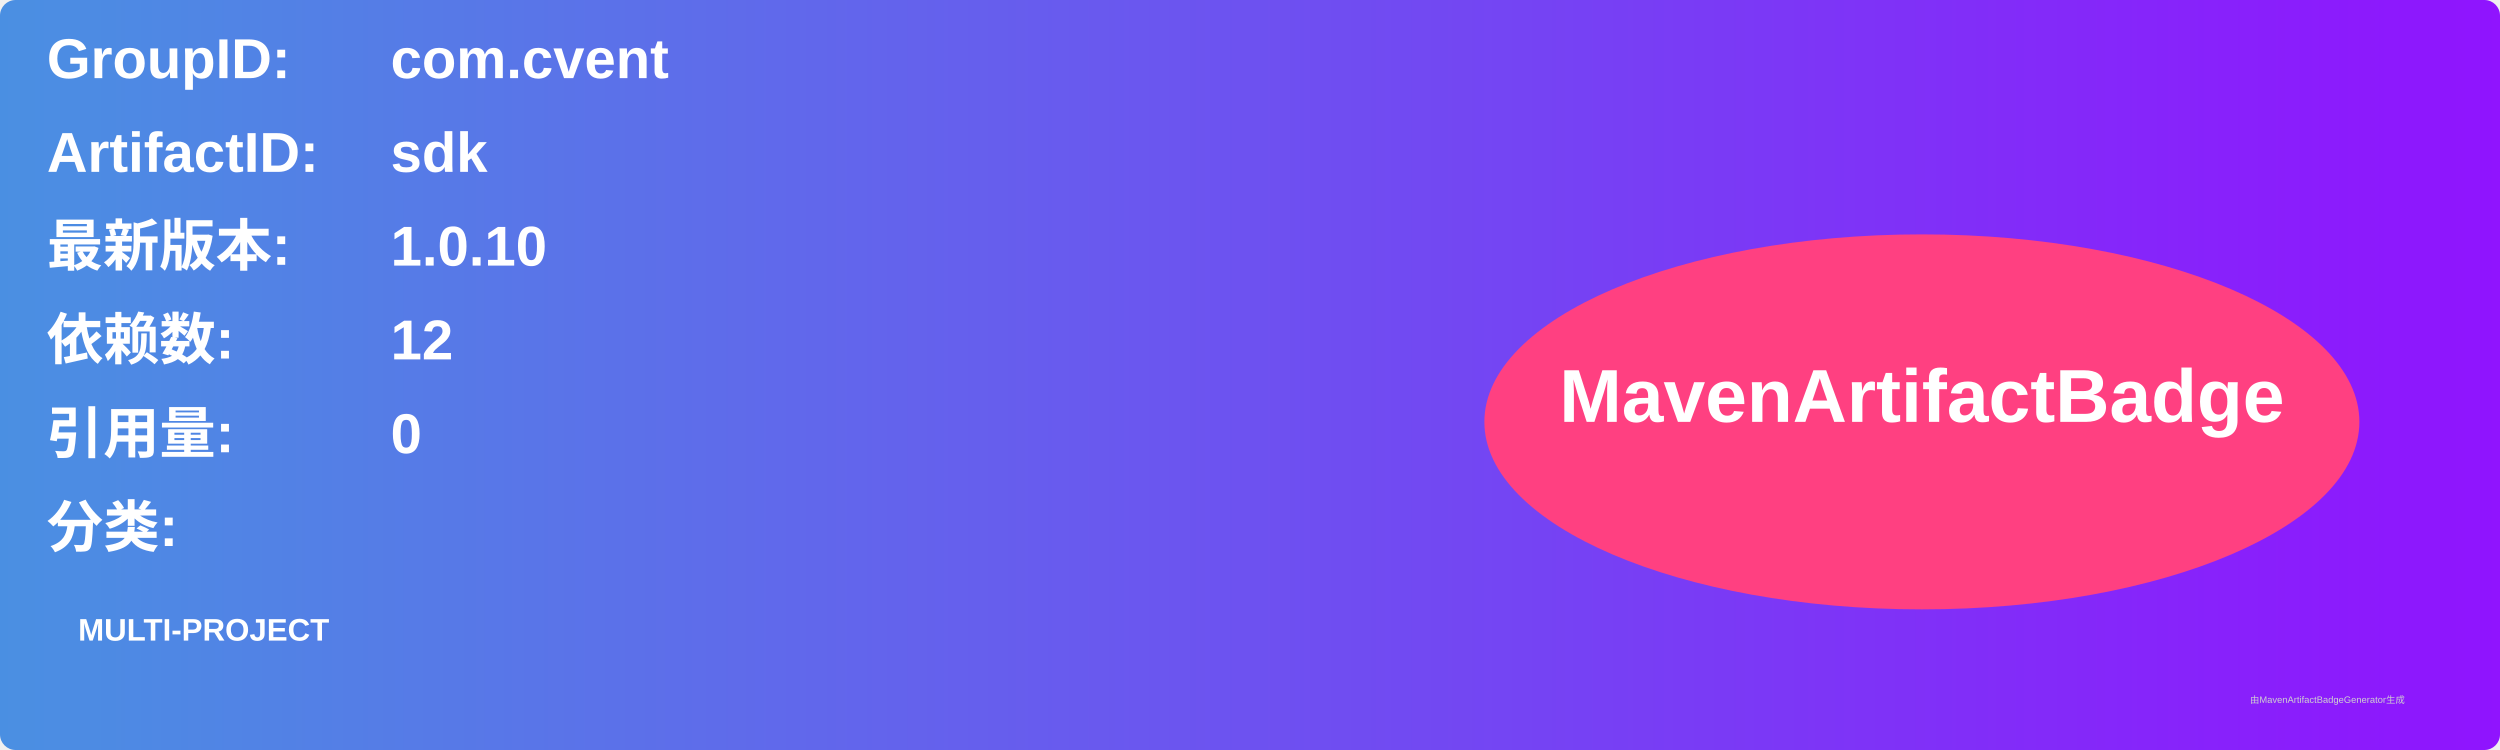
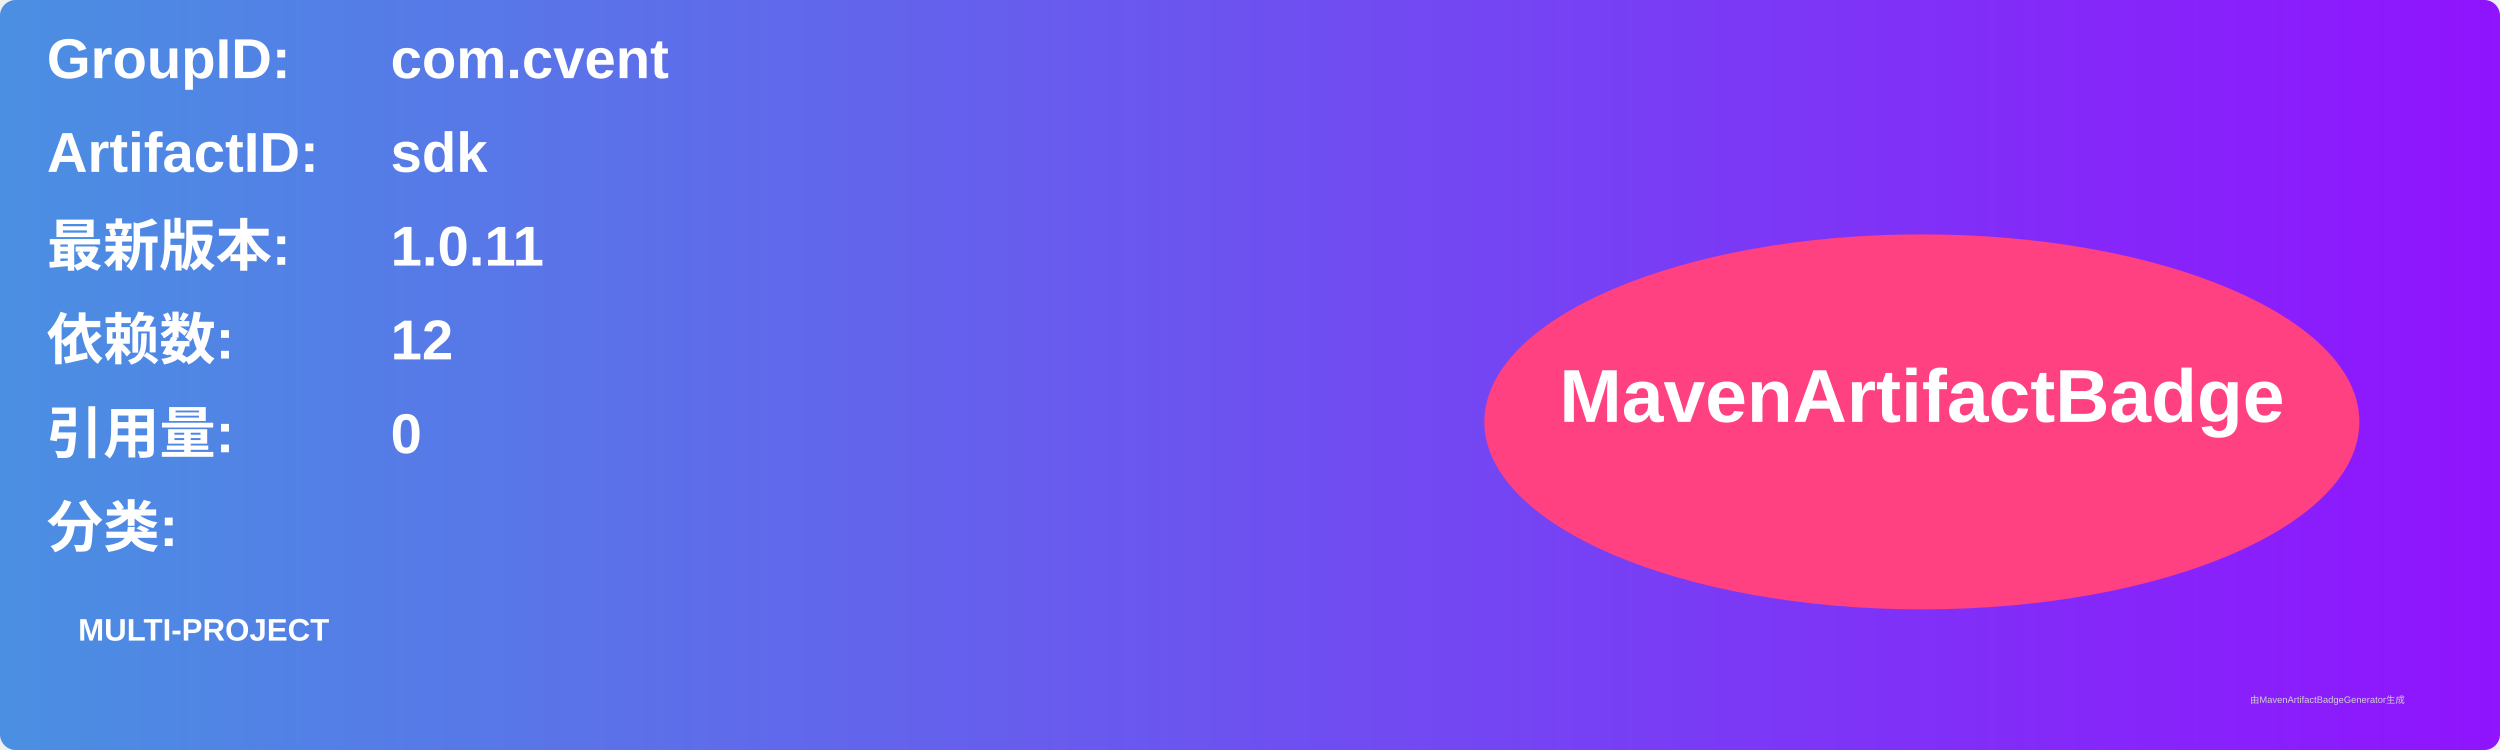
<svg xmlns="http://www.w3.org/2000/svg" width="800" height="240" viewBox="0 0 800 240">
  <linearGradient id="grad" x1="0%" y1="0%" x2="100%" y2="0%">
    <stop offset="0%" stop-color="#4a90e2" />
    <stop offset="100%" stop-color="#9013fe" />
  </linearGradient>
  <rect width="100%" height="100%" rx="5" ry="5" fill="url(#grad)" />
  <g transform="translate(15, 15)">
    <text x="0" y="10" font-family="Arial" font-size="18" fill="white" font-weight="bold" width="260">GroupID:</text>
    <text x="110" y="10" font-family="Arial" font-size="18" fill="white" font-weight="bold" width="460">com.cvent</text>
    <text x="0" y="40" font-family="Arial" font-size="18" fill="white" font-weight="bold" width="260">ArtifactID:</text>
    <text x="110" y="40" font-family="Arial" font-size="18" fill="white" font-weight="bold" width="460">sdk</text>
    <text x="0" y="70" font-family="Arial" font-size="18" fill="white" font-weight="bold">最新版本:</text>
    <text x="110" y="70" font-family="Arial" font-size="18" fill="white" font-weight="bold">
-       <tspan font-weight="bold">1.0.10</tspan>
+       <tspan font-weight="bold">1.0.11</tspan>
    </text>
    <text x="0" y="100" font-family="Arial" font-size="18" fill="white" font-weight="bold">依赖数: </text>
    <text x="110" y="100" font-family="Arial" font-size="18" fill="white">
      <tspan font-weight="bold">12</tspan>
    </text>
    <text x="0" y="130" font-family="Arial" font-size="18" fill="white" font-weight="bold">引用量: </text>
    <text x="110" y="130" font-family="Arial" font-size="18" fill="white">
      <tspan font-weight="bold">0</tspan>
    </text>
    <text x="0" y="160" font-family="Arial" font-size="18" fill="white" font-weight="bold">分类:</text>
    <text x="10" y="190" font-family="Arial" font-size="10" fill="white">
      <tspan font-weight="bold">MULTI-PROJECT</tspan>
    </text>
    <ellipse cx="600" cy="120" rx="140" ry="60" fill="#ff4081" />
    <text x="600" y="120" text-anchor="middle" font-family="Arial" font-size="24" fill="white" font-weight="bold">MavenArtifactBadge</text>
  </g>
  <text x="720" y="225" font-family="Arial" font-size="3" fill="#d0d0d0">由MavenArtifactBadgeGenerator生成</text>
</svg>
